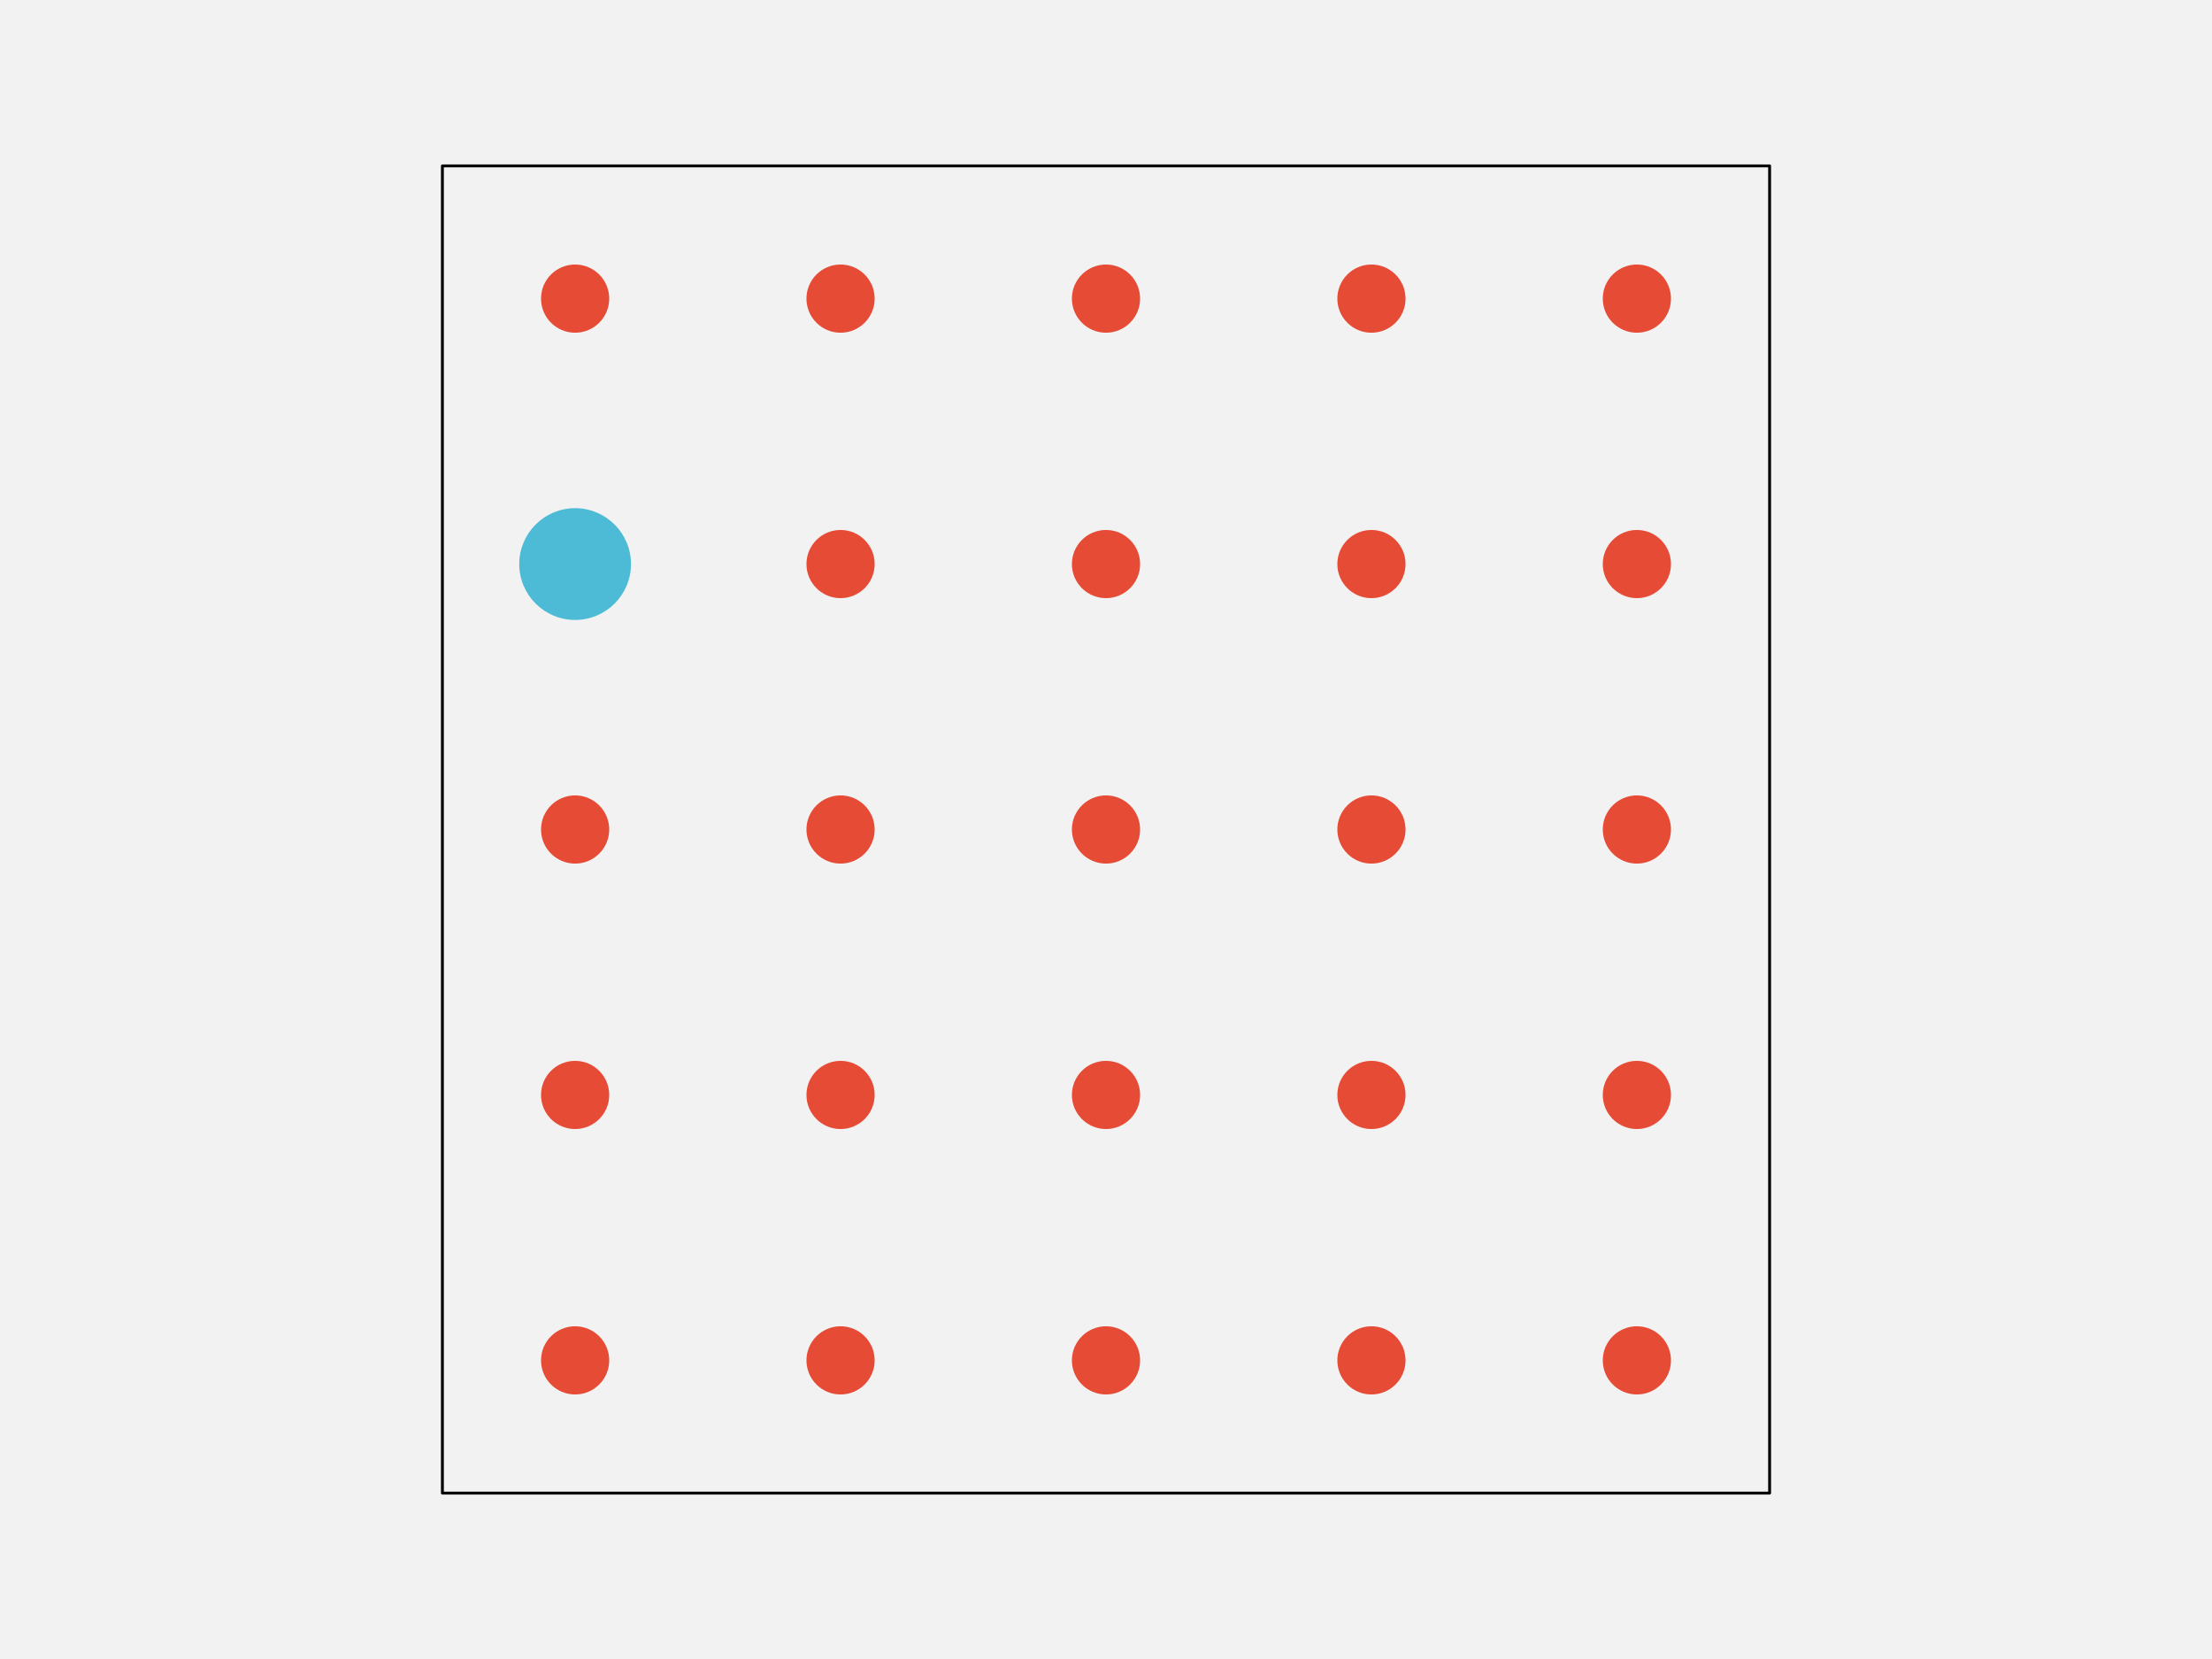
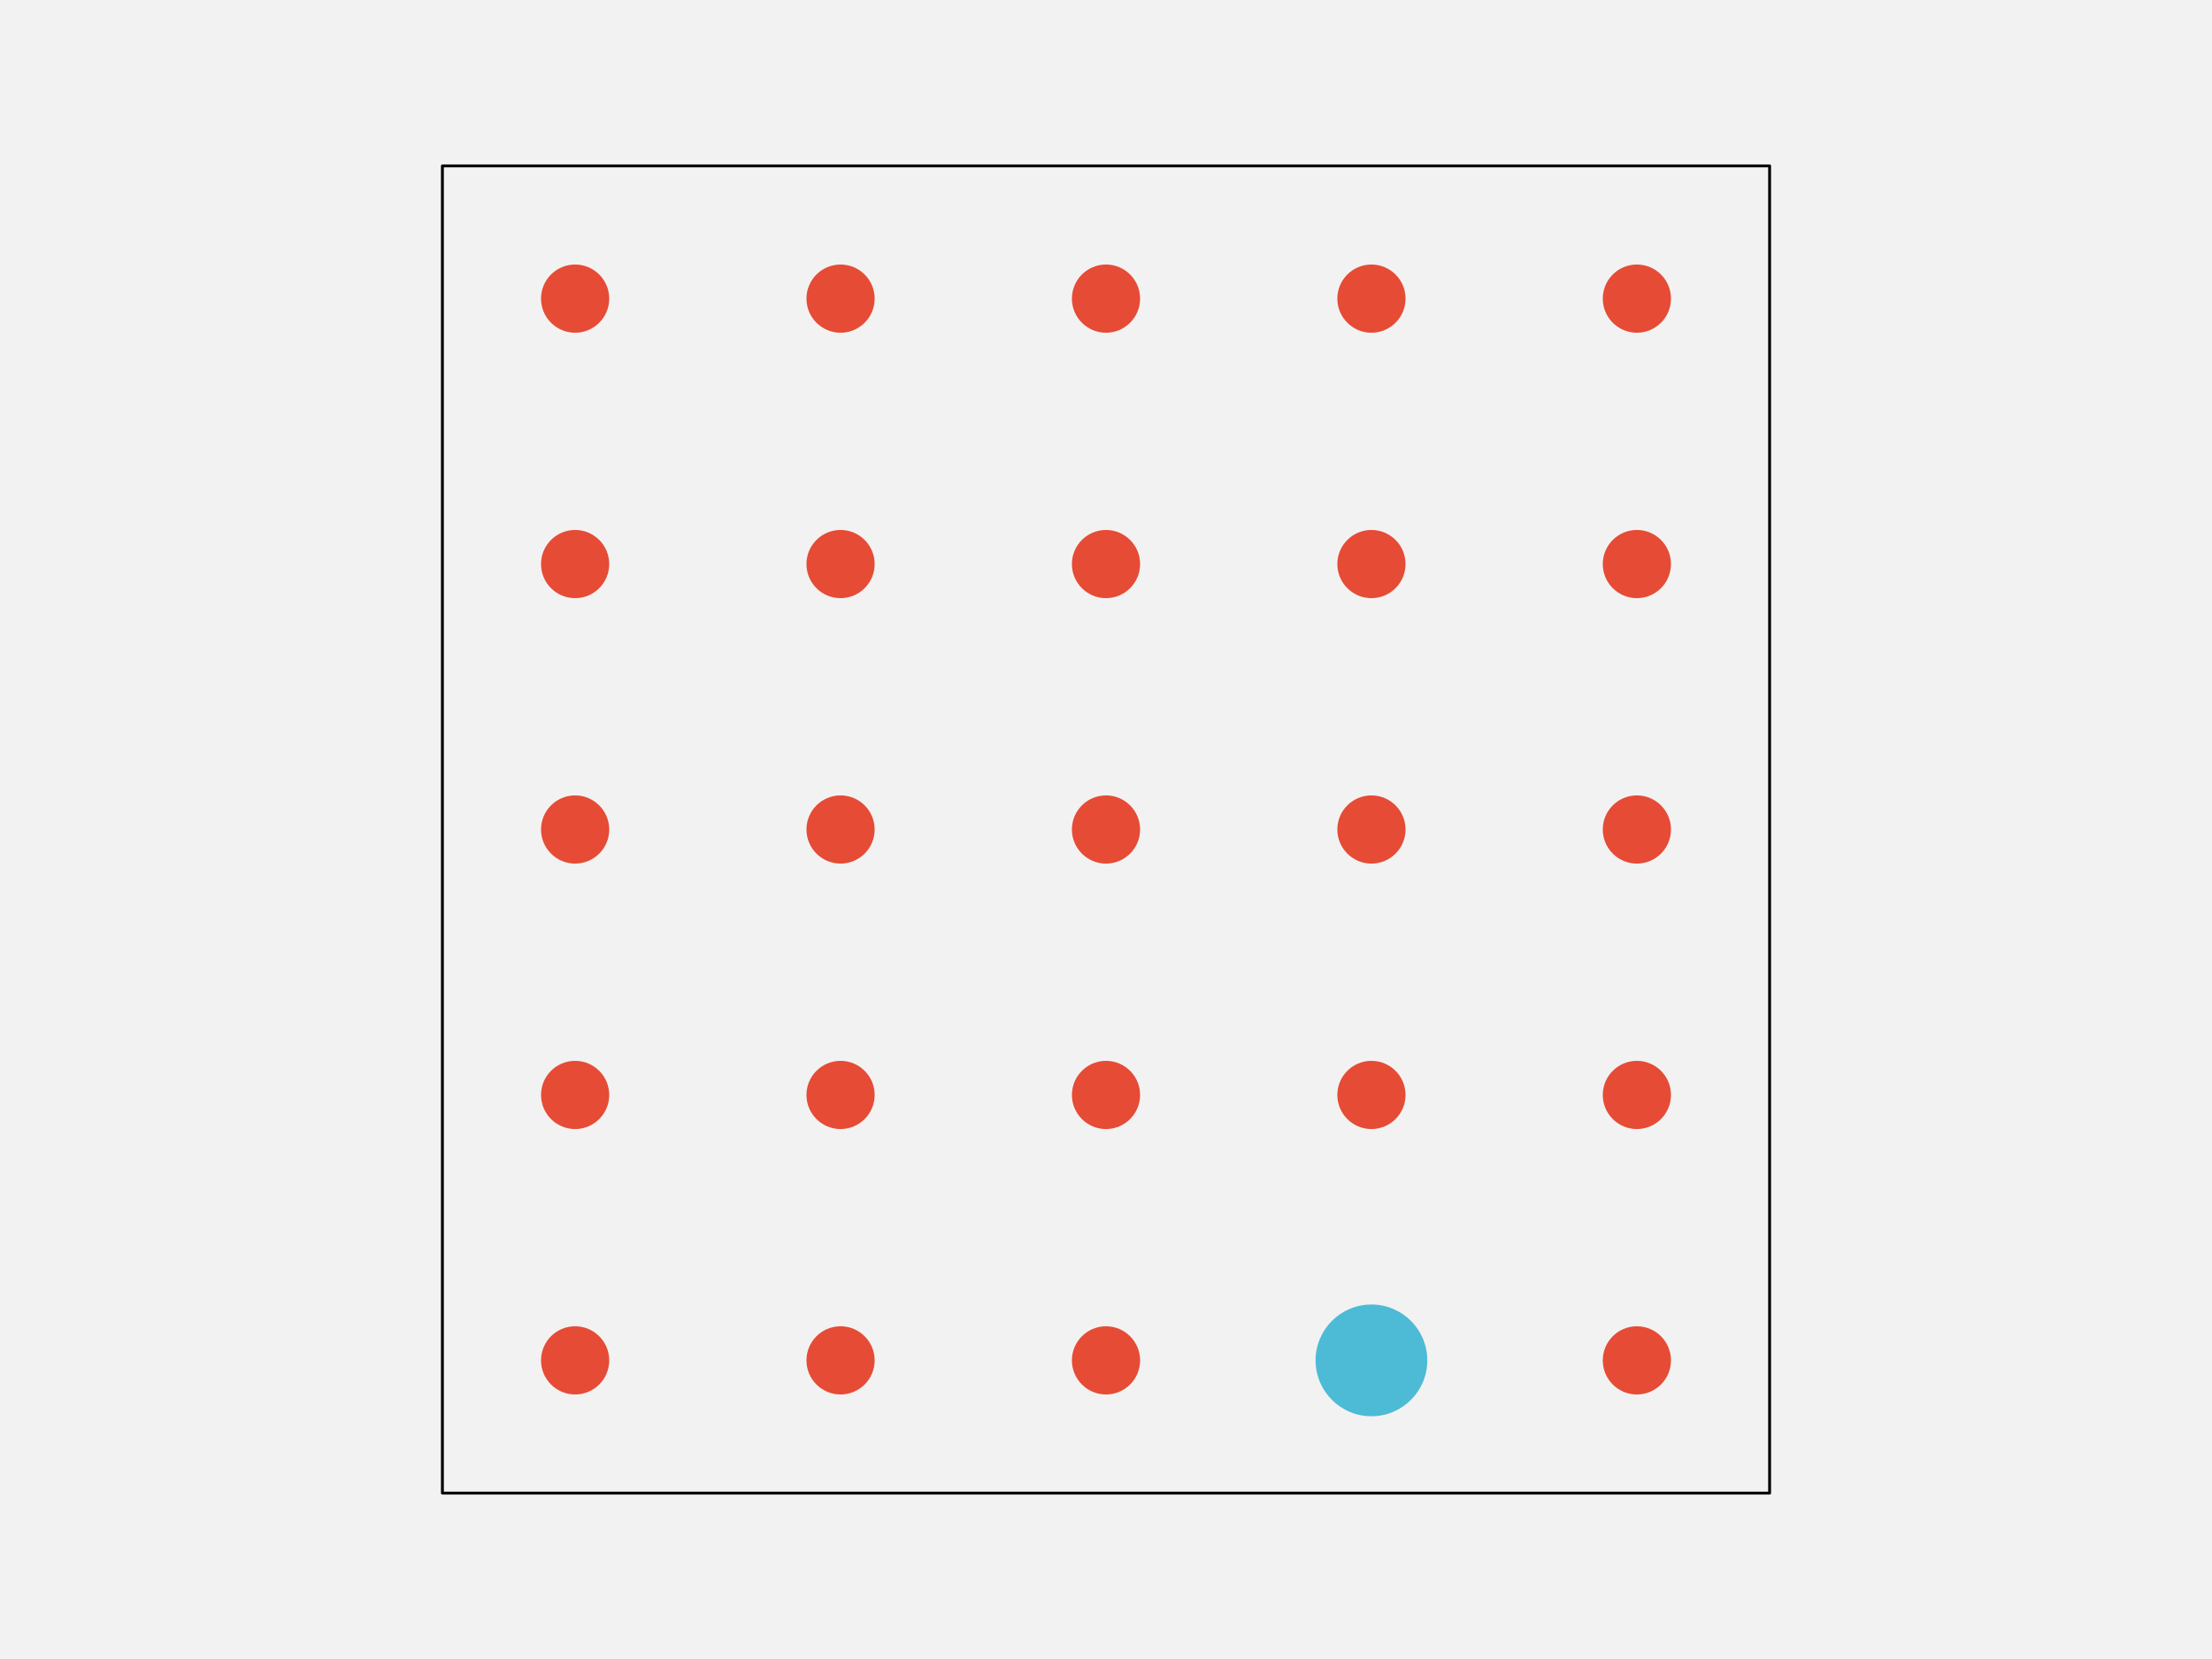
<svg xmlns="http://www.w3.org/2000/svg" width="576pt" height="432pt" viewBox="0 0 576 432" version="1.1">
  <g id="surface143">
    <rect x="0" y="0" width="576" height="432" style="fill:rgb(94.902%,94.902%,94.902%);fill-opacity:1;stroke:none;" />
    <path style="fill-rule:nonzero;fill:rgb(94.902%,94.902%,94.902%);fill-opacity:1;stroke-width:0.75;stroke-linecap:round;stroke-linejoin:round;stroke:rgb(0%,0%,0%);stroke-opacity:1;stroke-miterlimit:10;" d="M 115.199 388.801 L 460.801 388.801 L 460.801 43.199 L 115.199 43.199 Z M 115.199 388.801 " />
    <path style="fill-rule:nonzero;fill:rgb(90.196%,29.412%,20.784%);fill-opacity:1;stroke-width:0.75;stroke-linecap:round;stroke-linejoin:round;stroke:rgb(90.196%,29.412%,20.784%);stroke-opacity:1;stroke-miterlimit:10;" d="M 158.266 354.238 C 158.266 358.938 154.457 362.742 149.762 362.742 C 145.062 362.742 141.258 358.938 141.258 354.238 C 141.258 349.543 145.062 345.734 149.762 345.734 C 154.457 345.734 158.266 349.543 158.266 354.238 " />
    <path style="fill-rule:nonzero;fill:rgb(90.196%,29.412%,20.784%);fill-opacity:1;stroke-width:0.75;stroke-linecap:round;stroke-linejoin:round;stroke:rgb(90.196%,29.412%,20.784%);stroke-opacity:1;stroke-miterlimit:10;" d="M 227.383 354.238 C 227.383 358.938 223.578 362.742 218.879 362.742 C 214.184 362.742 210.375 358.938 210.375 354.238 C 210.375 349.543 214.184 345.734 218.879 345.734 C 223.578 345.734 227.383 349.543 227.383 354.238 " />
    <path style="fill-rule:nonzero;fill:rgb(90.196%,29.412%,20.784%);fill-opacity:1;stroke-width:0.75;stroke-linecap:round;stroke-linejoin:round;stroke:rgb(90.196%,29.412%,20.784%);stroke-opacity:1;stroke-miterlimit:10;" d="M 296.504 354.238 C 296.504 358.938 292.695 362.742 288 362.742 C 283.305 362.742 279.496 358.938 279.496 354.238 C 279.496 349.543 283.305 345.734 288 345.734 C 292.695 345.734 296.504 349.543 296.504 354.238 " />
-     <path style="fill-rule:nonzero;fill:rgb(90.196%,29.412%,20.784%);fill-opacity:1;stroke-width:0.75;stroke-linecap:round;stroke-linejoin:round;stroke:rgb(90.196%,29.412%,20.784%);stroke-opacity:1;stroke-miterlimit:10;" d="M 365.625 354.238 C 365.625 358.938 361.816 362.742 357.121 362.742 C 352.422 362.742 348.617 358.938 348.617 354.238 C 348.617 349.543 352.422 345.734 357.121 345.734 C 361.816 345.734 365.625 349.543 365.625 354.238 " />
+     <path style="fill-rule:nonzero;fill:rgb(30.196%,73.333%,83.529%);fill-opacity:1;stroke-width:0.75;stroke-linecap:round;stroke-linejoin:round;stroke:rgb(30.196%,73.333%,83.529%);stroke-opacity:1;stroke-miterlimit:10;" d="M 371.293 354.238 C 371.293 362.066 364.949 368.414 357.121 368.414 C 349.293 368.414 342.945 362.066 342.945 354.238 C 342.945 346.414 349.293 340.066 357.121 340.066 C 364.949 340.066 371.293 346.414 371.293 354.238 " />
    <path style="fill-rule:nonzero;fill:rgb(90.196%,29.412%,20.784%);fill-opacity:1;stroke-width:0.75;stroke-linecap:round;stroke-linejoin:round;stroke:rgb(90.196%,29.412%,20.784%);stroke-opacity:1;stroke-miterlimit:10;" d="M 434.742 354.238 C 434.742 358.938 430.938 362.742 426.238 362.742 C 421.543 362.742 417.734 358.938 417.734 354.238 C 417.734 349.543 421.543 345.734 426.238 345.734 C 430.938 345.734 434.742 349.543 434.742 354.238 " />
    <path style="fill-rule:nonzero;fill:rgb(90.196%,29.412%,20.784%);fill-opacity:1;stroke-width:0.75;stroke-linecap:round;stroke-linejoin:round;stroke:rgb(90.196%,29.412%,20.784%);stroke-opacity:1;stroke-miterlimit:10;" d="M 158.266 285.121 C 158.266 289.816 154.457 293.625 149.762 293.625 C 145.062 293.625 141.258 289.816 141.258 285.121 C 141.258 280.422 145.062 276.617 149.762 276.617 C 154.457 276.617 158.266 280.422 158.266 285.121 " />
    <path style="fill-rule:nonzero;fill:rgb(90.196%,29.412%,20.784%);fill-opacity:1;stroke-width:0.75;stroke-linecap:round;stroke-linejoin:round;stroke:rgb(90.196%,29.412%,20.784%);stroke-opacity:1;stroke-miterlimit:10;" d="M 227.383 285.121 C 227.383 289.816 223.578 293.625 218.879 293.625 C 214.184 293.625 210.375 289.816 210.375 285.121 C 210.375 280.422 214.184 276.617 218.879 276.617 C 223.578 276.617 227.383 280.422 227.383 285.121 " />
    <path style="fill-rule:nonzero;fill:rgb(90.196%,29.412%,20.784%);fill-opacity:1;stroke-width:0.75;stroke-linecap:round;stroke-linejoin:round;stroke:rgb(90.196%,29.412%,20.784%);stroke-opacity:1;stroke-miterlimit:10;" d="M 296.504 285.121 C 296.504 289.816 292.695 293.625 288 293.625 C 283.305 293.625 279.496 289.816 279.496 285.121 C 279.496 280.422 283.305 276.617 288 276.617 C 292.695 276.617 296.504 280.422 296.504 285.121 " />
    <path style="fill-rule:nonzero;fill:rgb(90.196%,29.412%,20.784%);fill-opacity:1;stroke-width:0.75;stroke-linecap:round;stroke-linejoin:round;stroke:rgb(90.196%,29.412%,20.784%);stroke-opacity:1;stroke-miterlimit:10;" d="M 365.625 285.121 C 365.625 289.816 361.816 293.625 357.121 293.625 C 352.422 293.625 348.617 289.816 348.617 285.121 C 348.617 280.422 352.422 276.617 357.121 276.617 C 361.816 276.617 365.625 280.422 365.625 285.121 " />
    <path style="fill-rule:nonzero;fill:rgb(90.196%,29.412%,20.784%);fill-opacity:1;stroke-width:0.75;stroke-linecap:round;stroke-linejoin:round;stroke:rgb(90.196%,29.412%,20.784%);stroke-opacity:1;stroke-miterlimit:10;" d="M 434.742 285.121 C 434.742 289.816 430.938 293.625 426.238 293.625 C 421.543 293.625 417.734 289.816 417.734 285.121 C 417.734 280.422 421.543 276.617 426.238 276.617 C 430.938 276.617 434.742 280.422 434.742 285.121 " />
    <path style="fill-rule:nonzero;fill:rgb(90.196%,29.412%,20.784%);fill-opacity:1;stroke-width:0.75;stroke-linecap:round;stroke-linejoin:round;stroke:rgb(90.196%,29.412%,20.784%);stroke-opacity:1;stroke-miterlimit:10;" d="M 158.266 216 C 158.266 220.695 154.457 224.504 149.762 224.504 C 145.062 224.504 141.258 220.695 141.258 216 C 141.258 211.305 145.062 207.496 149.762 207.496 C 154.457 207.496 158.266 211.305 158.266 216 " />
    <path style="fill-rule:nonzero;fill:rgb(90.196%,29.412%,20.784%);fill-opacity:1;stroke-width:0.75;stroke-linecap:round;stroke-linejoin:round;stroke:rgb(90.196%,29.412%,20.784%);stroke-opacity:1;stroke-miterlimit:10;" d="M 227.383 216 C 227.383 220.695 223.578 224.504 218.879 224.504 C 214.184 224.504 210.375 220.695 210.375 216 C 210.375 211.305 214.184 207.496 218.879 207.496 C 223.578 207.496 227.383 211.305 227.383 216 " />
    <path style="fill-rule:nonzero;fill:rgb(90.196%,29.412%,20.784%);fill-opacity:1;stroke-width:0.75;stroke-linecap:round;stroke-linejoin:round;stroke:rgb(90.196%,29.412%,20.784%);stroke-opacity:1;stroke-miterlimit:10;" d="M 296.504 216 C 296.504 220.695 292.695 224.504 288 224.504 C 283.305 224.504 279.496 220.695 279.496 216 C 279.496 211.305 283.305 207.496 288 207.496 C 292.695 207.496 296.504 211.305 296.504 216 " />
    <path style="fill-rule:nonzero;fill:rgb(90.196%,29.412%,20.784%);fill-opacity:1;stroke-width:0.75;stroke-linecap:round;stroke-linejoin:round;stroke:rgb(90.196%,29.412%,20.784%);stroke-opacity:1;stroke-miterlimit:10;" d="M 365.625 216 C 365.625 220.695 361.816 224.504 357.121 224.504 C 352.422 224.504 348.617 220.695 348.617 216 C 348.617 211.305 352.422 207.496 357.121 207.496 C 361.816 207.496 365.625 211.305 365.625 216 " />
    <path style="fill-rule:nonzero;fill:rgb(90.196%,29.412%,20.784%);fill-opacity:1;stroke-width:0.75;stroke-linecap:round;stroke-linejoin:round;stroke:rgb(90.196%,29.412%,20.784%);stroke-opacity:1;stroke-miterlimit:10;" d="M 434.742 216 C 434.742 220.695 430.938 224.504 426.238 224.504 C 421.543 224.504 417.734 220.695 417.734 216 C 417.734 211.305 421.543 207.496 426.238 207.496 C 430.938 207.496 434.742 211.305 434.742 216 " />
-     <path style="fill-rule:nonzero;fill:rgb(30.196%,73.333%,83.529%);fill-opacity:1;stroke-width:0.75;stroke-linecap:round;stroke-linejoin:round;stroke:rgb(30.196%,73.333%,83.529%);stroke-opacity:1;stroke-miterlimit:10;" d="M 163.934 146.879 C 163.934 154.707 157.586 161.055 149.762 161.055 C 141.934 161.055 135.586 154.707 135.586 146.879 C 135.586 139.051 141.934 132.707 149.762 132.707 C 157.586 132.707 163.934 139.051 163.934 146.879 " />
+     <path style="fill-rule:nonzero;fill:rgb(90.196%,29.412%,20.784%);fill-opacity:1;stroke-width:0.75;stroke-linecap:round;stroke-linejoin:round;stroke:rgb(90.196%,29.412%,20.784%);stroke-opacity:1;stroke-miterlimit:10;" d="M 158.266 146.879 C 158.266 151.578 154.457 155.383 149.762 155.383 C 145.062 155.383 141.258 151.578 141.258 146.879 C 141.258 142.184 145.062 138.375 149.762 138.375 C 154.457 138.375 158.266 142.184 158.266 146.879 " />
    <path style="fill-rule:nonzero;fill:rgb(90.196%,29.412%,20.784%);fill-opacity:1;stroke-width:0.75;stroke-linecap:round;stroke-linejoin:round;stroke:rgb(90.196%,29.412%,20.784%);stroke-opacity:1;stroke-miterlimit:10;" d="M 227.383 146.879 C 227.383 151.578 223.578 155.383 218.879 155.383 C 214.184 155.383 210.375 151.578 210.375 146.879 C 210.375 142.184 214.184 138.375 218.879 138.375 C 223.578 138.375 227.383 142.184 227.383 146.879 " />
    <path style="fill-rule:nonzero;fill:rgb(90.196%,29.412%,20.784%);fill-opacity:1;stroke-width:0.75;stroke-linecap:round;stroke-linejoin:round;stroke:rgb(90.196%,29.412%,20.784%);stroke-opacity:1;stroke-miterlimit:10;" d="M 296.504 146.879 C 296.504 151.578 292.695 155.383 288 155.383 C 283.305 155.383 279.496 151.578 279.496 146.879 C 279.496 142.184 283.305 138.375 288 138.375 C 292.695 138.375 296.504 142.184 296.504 146.879 " />
    <path style="fill-rule:nonzero;fill:rgb(90.196%,29.412%,20.784%);fill-opacity:1;stroke-width:0.75;stroke-linecap:round;stroke-linejoin:round;stroke:rgb(90.196%,29.412%,20.784%);stroke-opacity:1;stroke-miterlimit:10;" d="M 365.625 146.879 C 365.625 151.578 361.816 155.383 357.121 155.383 C 352.422 155.383 348.617 151.578 348.617 146.879 C 348.617 142.184 352.422 138.375 357.121 138.375 C 361.816 138.375 365.625 142.184 365.625 146.879 " />
    <path style="fill-rule:nonzero;fill:rgb(90.196%,29.412%,20.784%);fill-opacity:1;stroke-width:0.75;stroke-linecap:round;stroke-linejoin:round;stroke:rgb(90.196%,29.412%,20.784%);stroke-opacity:1;stroke-miterlimit:10;" d="M 434.742 146.879 C 434.742 151.578 430.938 155.383 426.238 155.383 C 421.543 155.383 417.734 151.578 417.734 146.879 C 417.734 142.184 421.543 138.375 426.238 138.375 C 430.938 138.375 434.742 142.184 434.742 146.879 " />
    <path style="fill-rule:nonzero;fill:rgb(90.196%,29.412%,20.784%);fill-opacity:1;stroke-width:0.75;stroke-linecap:round;stroke-linejoin:round;stroke:rgb(90.196%,29.412%,20.784%);stroke-opacity:1;stroke-miterlimit:10;" d="M 158.266 77.762 C 158.266 82.457 154.457 86.266 149.762 86.266 C 145.062 86.266 141.258 82.457 141.258 77.762 C 141.258 73.062 145.062 69.258 149.762 69.258 C 154.457 69.258 158.266 73.062 158.266 77.762 " />
    <path style="fill-rule:nonzero;fill:rgb(90.196%,29.412%,20.784%);fill-opacity:1;stroke-width:0.75;stroke-linecap:round;stroke-linejoin:round;stroke:rgb(90.196%,29.412%,20.784%);stroke-opacity:1;stroke-miterlimit:10;" d="M 227.383 77.762 C 227.383 82.457 223.578 86.266 218.879 86.266 C 214.184 86.266 210.375 82.457 210.375 77.762 C 210.375 73.062 214.184 69.258 218.879 69.258 C 223.578 69.258 227.383 73.062 227.383 77.762 " />
    <path style="fill-rule:nonzero;fill:rgb(90.196%,29.412%,20.784%);fill-opacity:1;stroke-width:0.75;stroke-linecap:round;stroke-linejoin:round;stroke:rgb(90.196%,29.412%,20.784%);stroke-opacity:1;stroke-miterlimit:10;" d="M 296.504 77.762 C 296.504 82.457 292.695 86.266 288 86.266 C 283.305 86.266 279.496 82.457 279.496 77.762 C 279.496 73.062 283.305 69.258 288 69.258 C 292.695 69.258 296.504 73.062 296.504 77.762 " />
    <path style="fill-rule:nonzero;fill:rgb(90.196%,29.412%,20.784%);fill-opacity:1;stroke-width:0.75;stroke-linecap:round;stroke-linejoin:round;stroke:rgb(90.196%,29.412%,20.784%);stroke-opacity:1;stroke-miterlimit:10;" d="M 365.625 77.762 C 365.625 82.457 361.816 86.266 357.121 86.266 C 352.422 86.266 348.617 82.457 348.617 77.762 C 348.617 73.062 352.422 69.258 357.121 69.258 C 361.816 69.258 365.625 73.062 365.625 77.762 " />
    <path style="fill-rule:nonzero;fill:rgb(90.196%,29.412%,20.784%);fill-opacity:1;stroke-width:0.75;stroke-linecap:round;stroke-linejoin:round;stroke:rgb(90.196%,29.412%,20.784%);stroke-opacity:1;stroke-miterlimit:10;" d="M 434.742 77.762 C 434.742 82.457 430.938 86.266 426.238 86.266 C 421.543 86.266 417.734 82.457 417.734 77.762 C 417.734 73.062 421.543 69.258 426.238 69.258 C 430.938 69.258 434.742 73.062 434.742 77.762 " />
  </g>
</svg>
